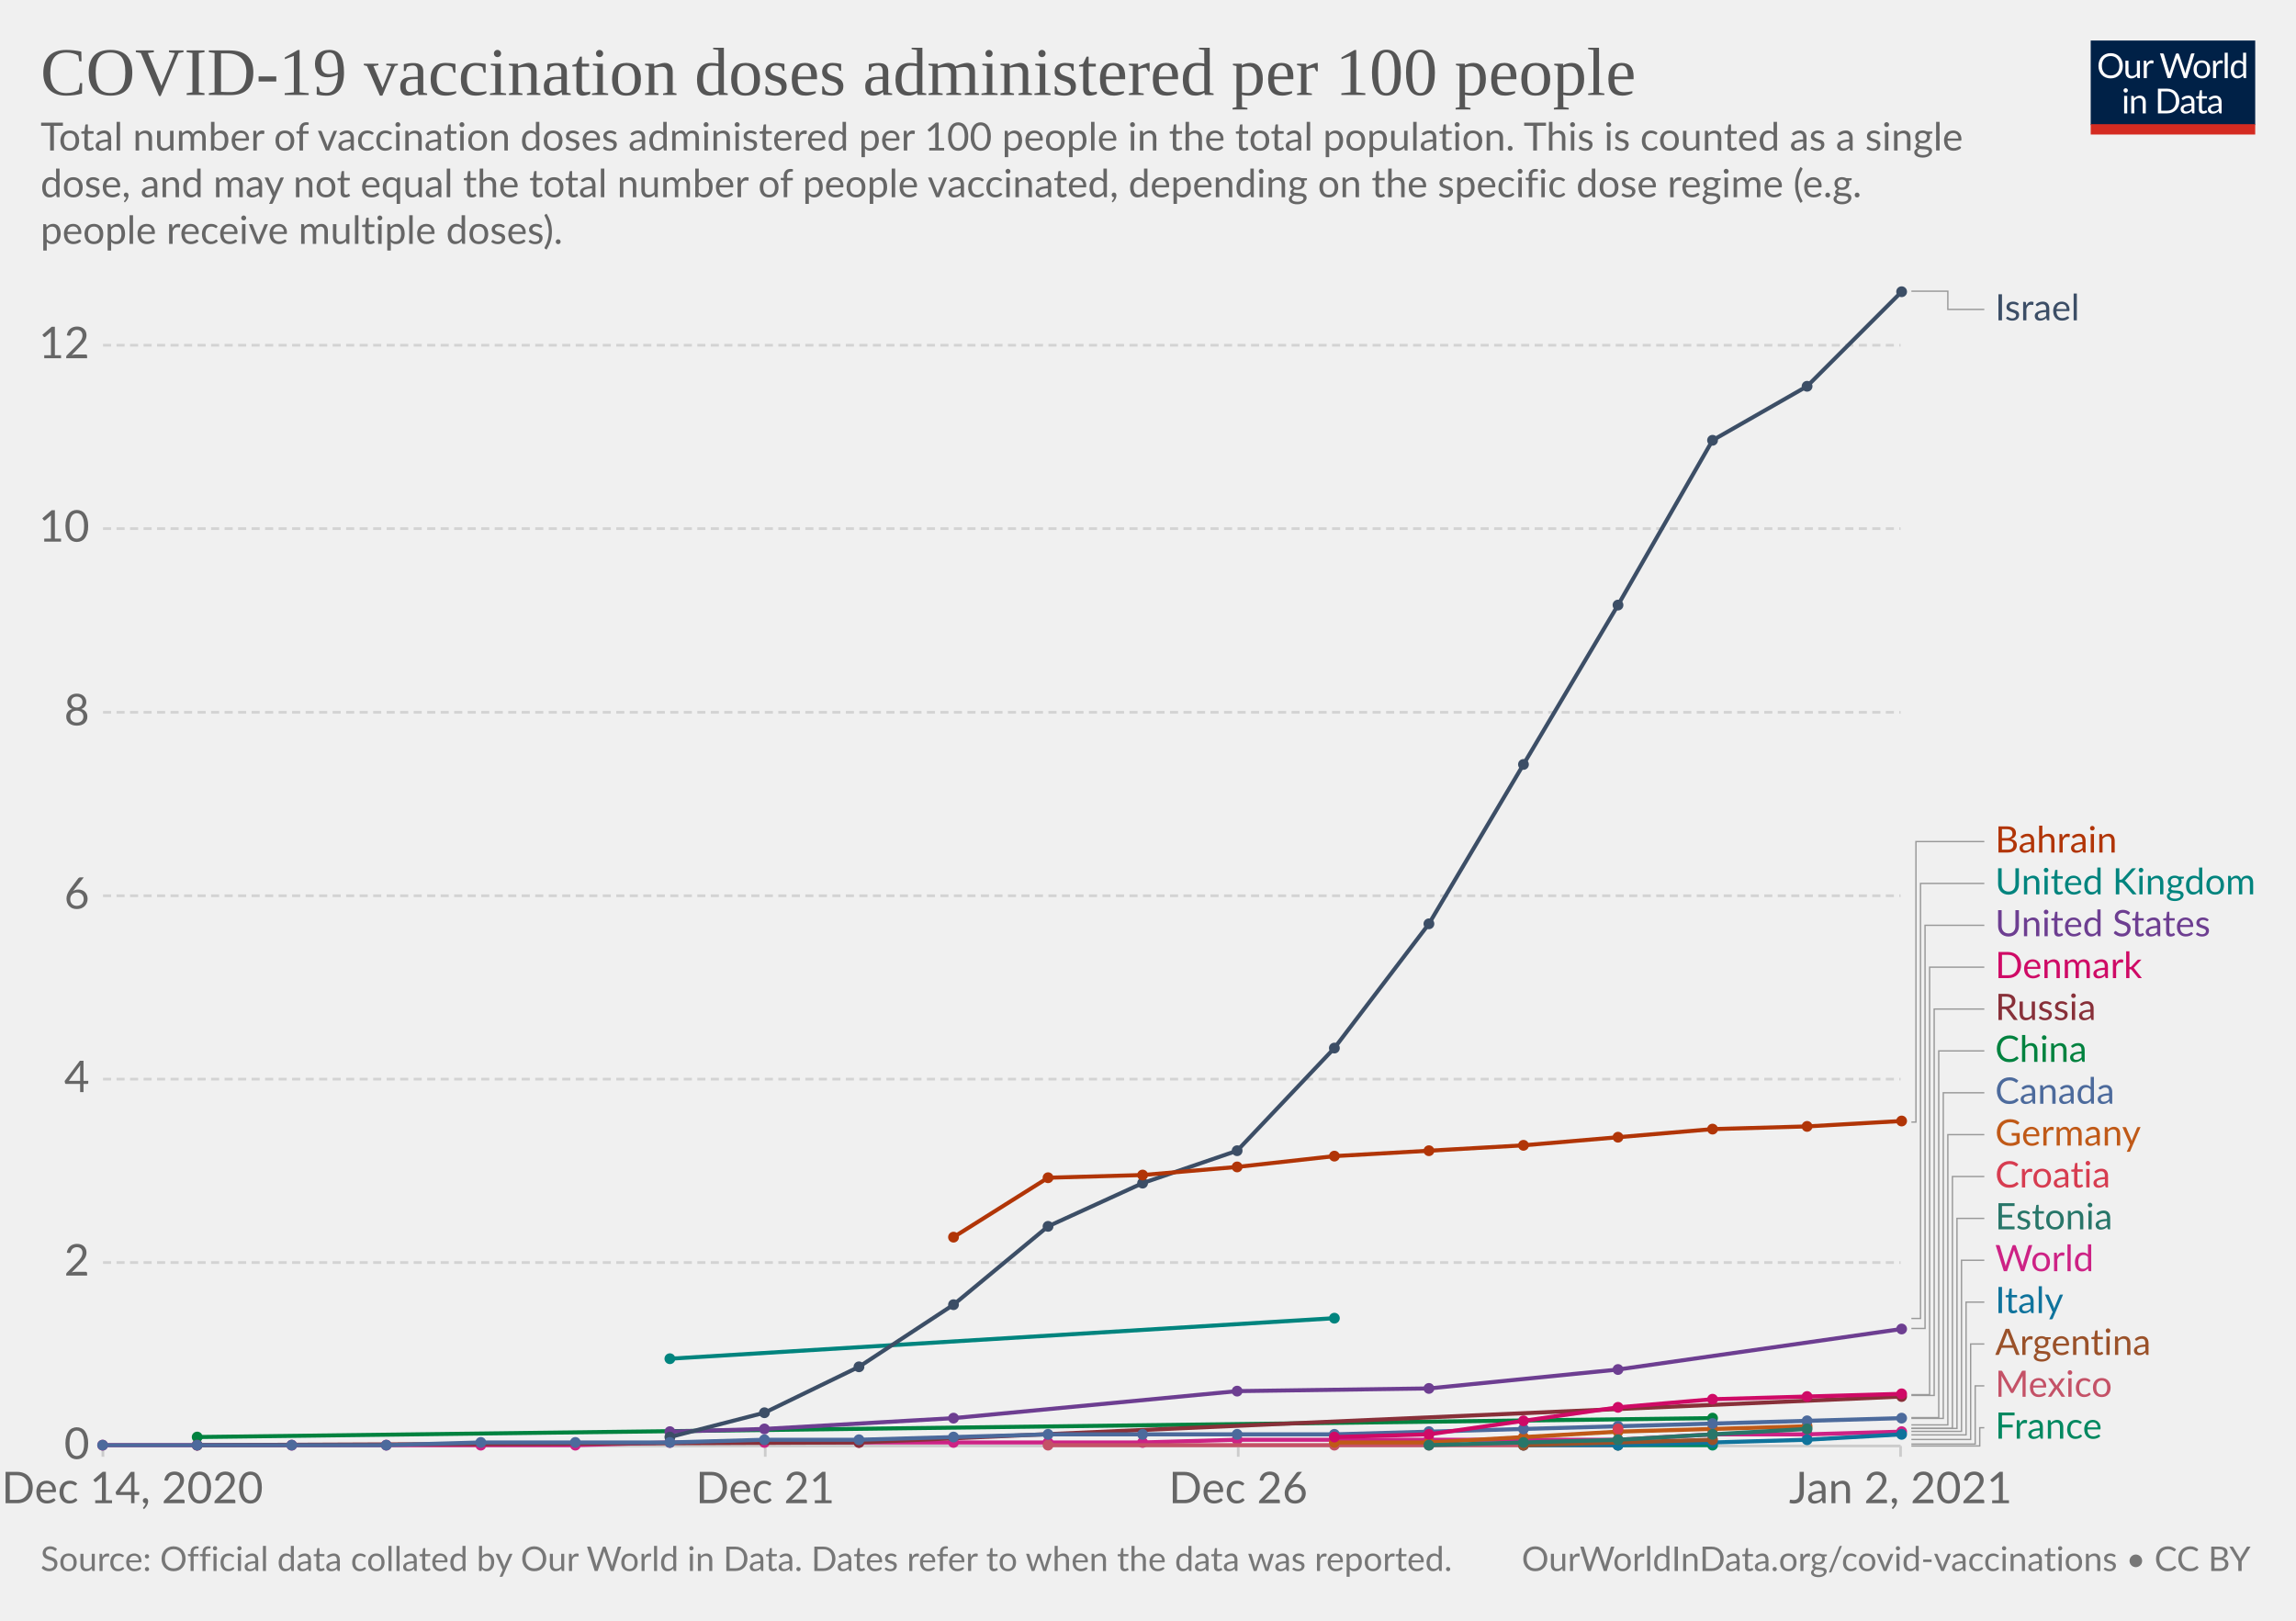
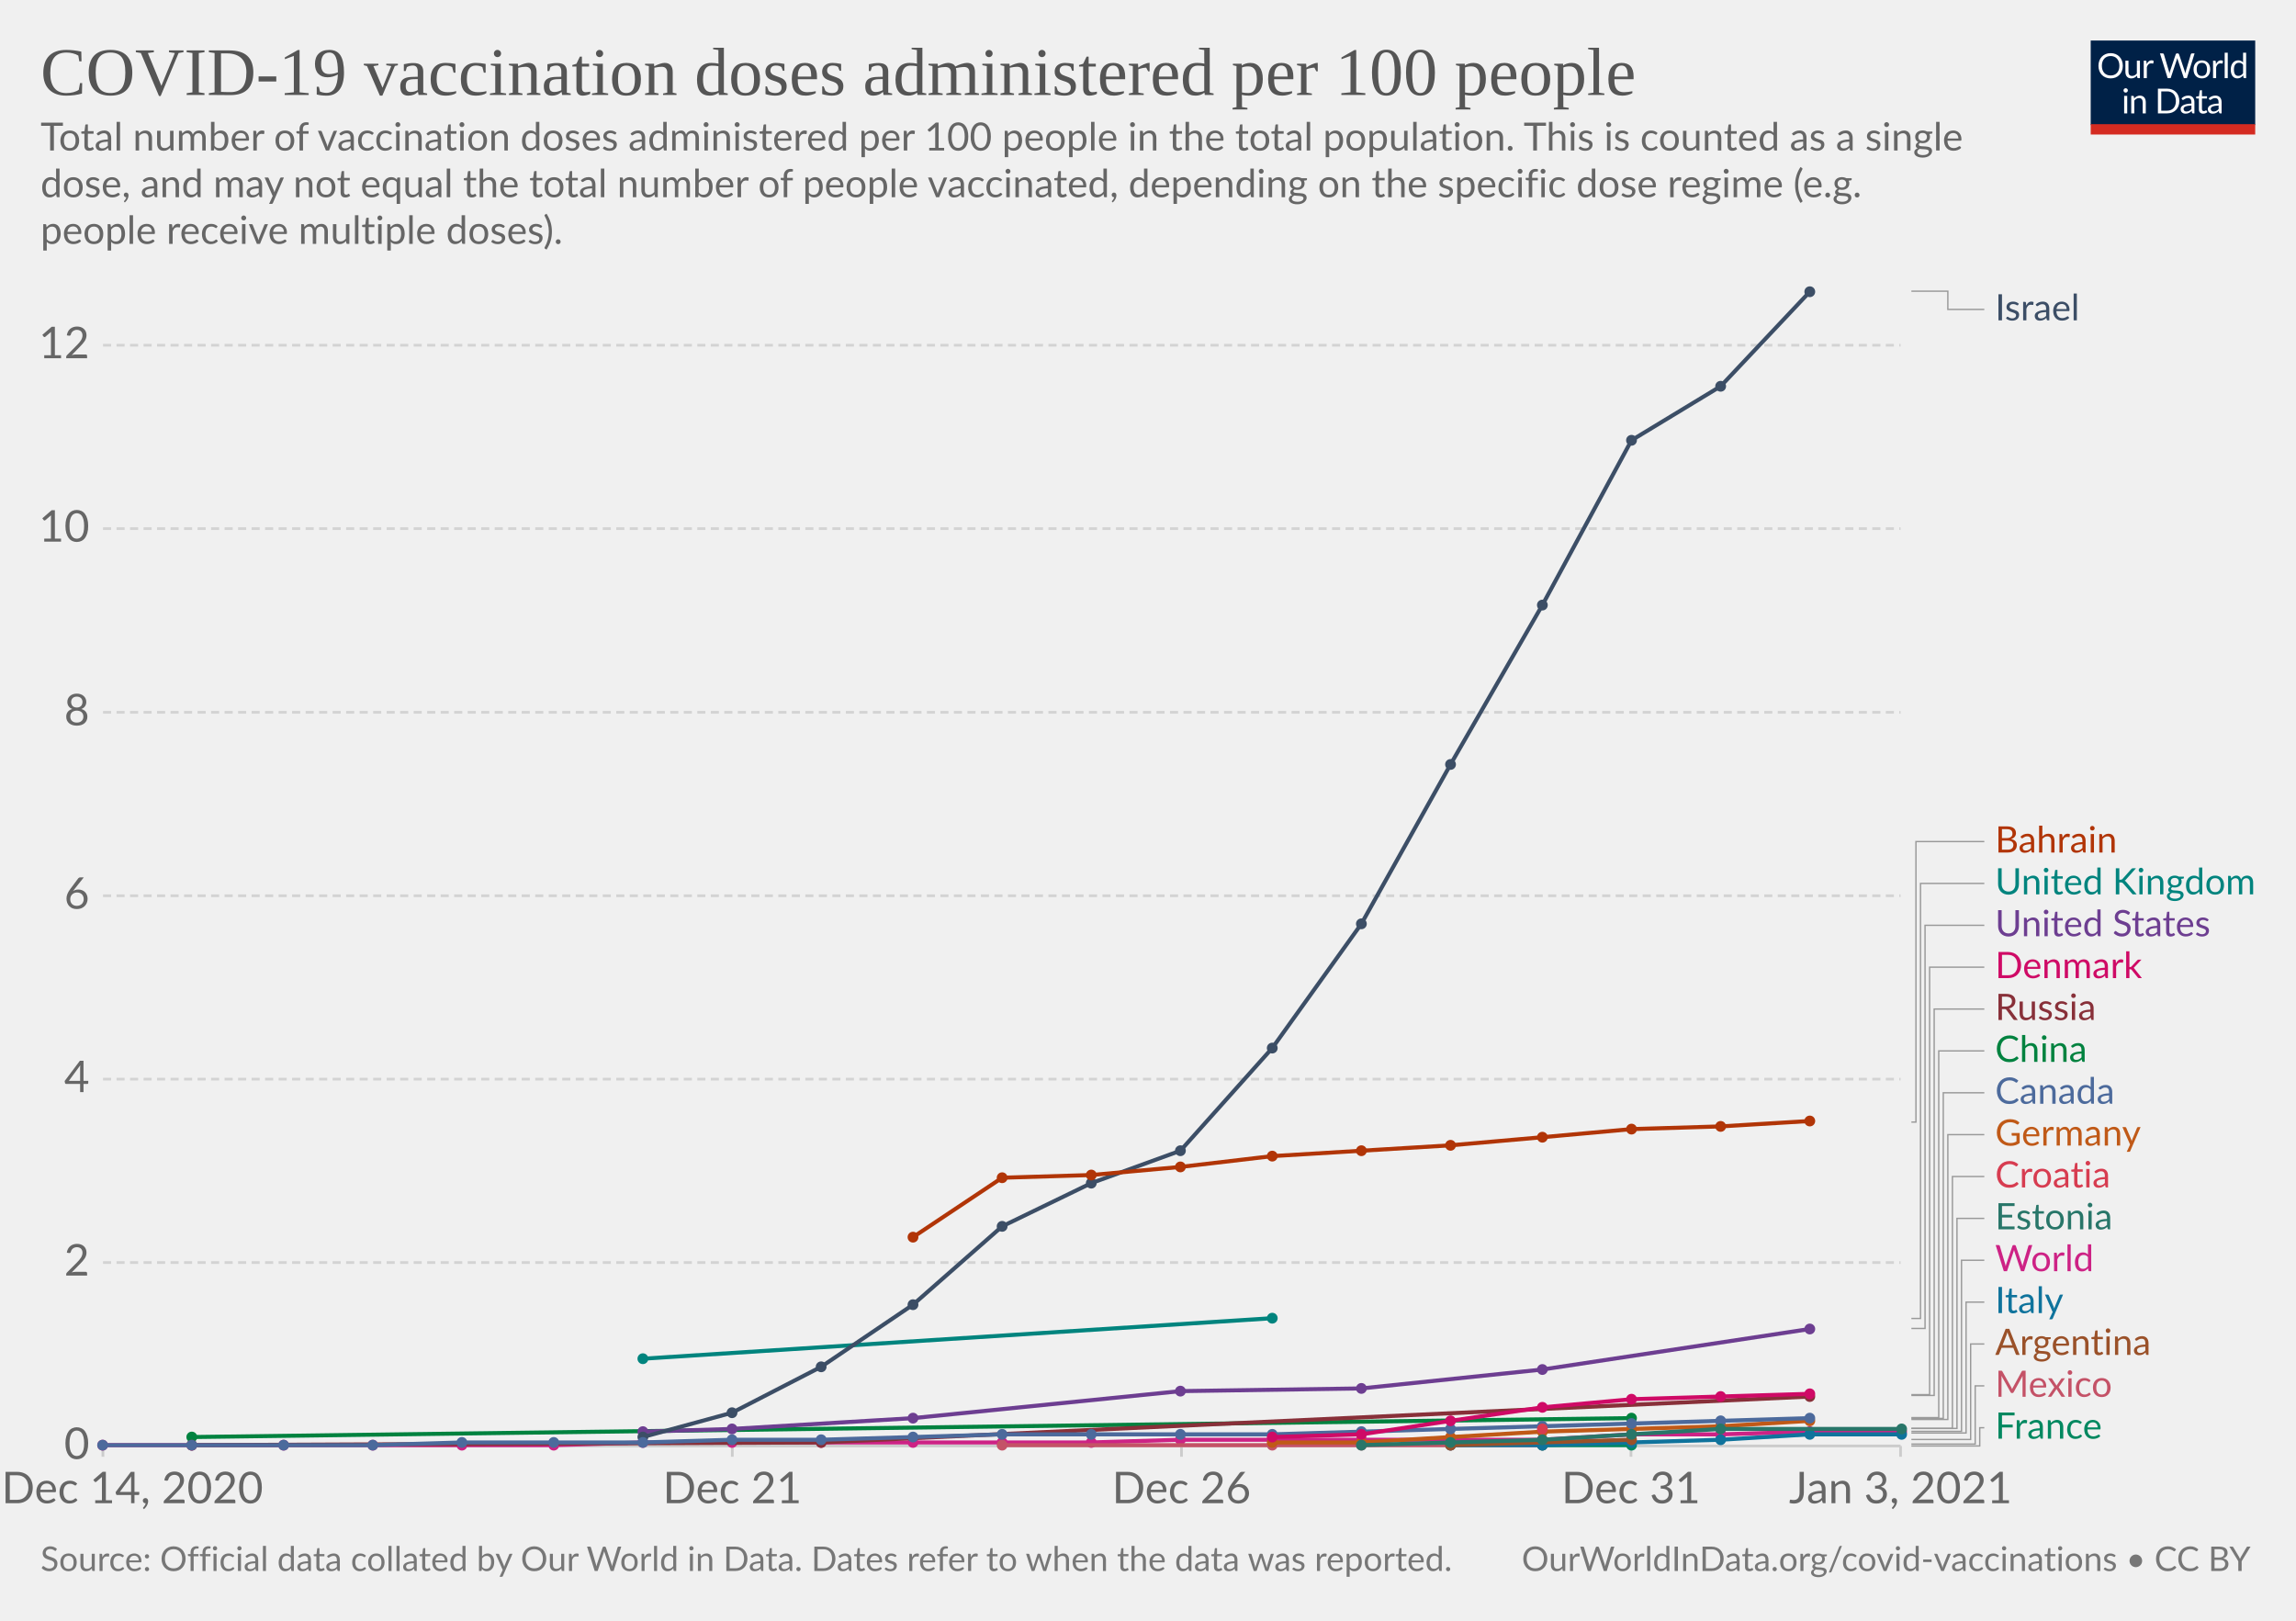
<svg xmlns="http://www.w3.org/2000/svg" version="1.1" style="background-color:#fff;-webkit-font-smoothing:antialiased" width="850" height="600" viewBox="0 0 850 600" font-family="Lato,'Helvetica Neue',Helvetica,Arial,sans-serif" font-size="18" text-rendering="optimizeLegibility">
  <g class="HeaderView">
    <g transform="matrix(.29 0 0 .29 774 15)">
      <svg width="210" height="120" viewBox="0 0 210 120" fill="none">
        <g clip-path="url(#clip0)">
          <path d="M0 0h210v107.89H0V0z" fill="#002147" />
          <path d="M40.98 32.25c0 2.36-.38 4.53-1.12 6.51a14.26 14.26 0 01-8.1 8.4c-1.9.78-4.02 1.17-6.34 1.17a16.6 16.6 0 01-6.33-1.17 14.31 14.31 0 01-8.08-8.4 18.29 18.29 0 01-1.12-6.51c0-2.36.38-4.53 1.12-6.5a14.32 14.32 0 018.07-8.44c1.92-.8 4.03-1.19 6.34-1.19 2.32 0 4.43.4 6.34 1.19 1.92.8 3.56 1.9 4.93 3.34a14.87 14.87 0 013.17 5.1 18.1 18.1 0 011.12 6.5zm-4.38 0c0-1.94-.26-3.68-.8-5.22a10.91 10.91 0 00-2.24-3.89 9.68 9.68 0 00-3.52-2.46 11.95 11.95 0 00-4.62-.86c-1.68 0-3.21.28-4.6.86a9.88 9.88 0 00-3.54 2.46 10.91 10.91 0 00-2.24 3.9c-.53 1.53-.8 3.27-.8 5.2 0 1.94.27 3.68.8 5.22a11.17 11.17 0 002.24 3.9 10.01 10.01 0 003.55 2.44c1.38.56 2.9.83 4.6.83 1.7 0 3.24-.27 4.61-.83a9.8 9.8 0 003.52-2.44 11.17 11.17 0 002.25-3.9c.53-1.54.8-3.28.8-5.21zm26.22-6.54V48H60.5c-.56 0-.9-.27-1.05-.81l-.31-2.4a12.45 12.45 0 01-3.26 2.6c-1.2.64-2.58.96-4.13.96-1.22 0-2.3-.2-3.24-.6a6.52 6.52 0 01-2.33-1.7 7.37 7.37 0 01-1.43-2.67c-.3-1.04-.46-2.2-.46-3.45V25.7h3.91v14.22c0 1.68.38 2.99 1.15 3.91.77.93 1.96 1.39 3.54 1.39 1.16 0 2.24-.27 3.23-.82a10.42 10.42 0 002.8-2.28V25.7h3.91zm8.61 4.47a9.94 9.94 0 012.6-3.56 5.64 5.64 0 013.76-1.3c.47 0 .92.05 1.34.15.44.1.83.27 1.17.49l-.3 2.92c-.09.37-.3.55-.66.55-.2 0-.5-.04-.9-.13a6.21 6.21 0 00-3.24.18c-.54.2-1.03.5-1.47.92-.42.4-.81.9-1.17 1.5-.33.58-.64 1.26-.92 2.02V48H67.7V25.71h2.25c.42 0 .72.08.88.25.16.16.27.44.33.83l.26 3.39zm61.16-13.7L122.75 48h-3.82l-7.99-24.05a21.95 21.95 0 01-.42-1.58 38.36 38.36 0 01-.44 1.58L102.05 48h-3.83L88.4 16.47h3.54c.38 0 .7.1.95.29.26.2.43.43.5.73l6.52 21.9c.1.4.2.83.28 1.28.1.46.2.94.29 1.46l.3-1.46c.12-.47.25-.9.38-1.27l7.41-21.91c.1-.25.26-.48.51-.69.27-.22.58-.33.95-.33h1.23c.38 0 .69.1.92.29.24.2.41.43.53.73l7.4 21.9a28.4 28.4 0 01.68 2.62 29.52 29.52 0 01.52-2.61l6.54-21.91c.07-.27.23-.5.48-.7.27-.21.58-.32.95-.32h3.32zm9.35 8.88c1.63 0 3.1.27 4.4.82a9.43 9.43 0 015.46 5.94c.5 1.4.74 2.98.74 4.73 0 1.76-.25 3.34-.74 4.75a9.43 9.43 0 01-5.46 5.92c-1.3.52-2.77.79-4.4.79-1.64 0-3.12-.27-4.44-.8a9.42 9.42 0 01-3.35-2.3c-.92-1-1.63-2.2-2.13-3.61-.49-1.41-.73-3-.73-4.75s.24-3.33.73-4.73c.5-1.43 1.2-2.64 2.13-3.63a9.4 9.4 0 013.35-2.31c1.32-.55 2.8-.82 4.44-.82zm0 19.89c2.2 0 3.84-.73 4.93-2.2 1.08-1.48 1.63-3.54 1.63-6.18 0-2.66-.55-4.72-1.63-6.2-1.09-1.49-2.73-2.23-4.93-2.23-1.12 0-2.09.2-2.93.57a5.7 5.7 0 00-2.06 1.65 7.5 7.5 0 00-1.24 2.67c-.26 1.04-.4 2.22-.4 3.54 0 2.64.55 4.7 1.64 6.18 1.1 1.47 2.76 2.2 4.99 2.2zm17.97-15.07a9.94 9.94 0 012.6-3.56 5.64 5.64 0 013.76-1.3c.47 0 .91.05 1.34.15.44.1.83.27 1.16.49l-.28 2.92c-.09.37-.31.55-.66.55-.2 0-.5-.04-.9-.13a6.2 6.2 0 00-3.24.18c-.54.2-1.03.5-1.47.92-.43.4-.82.9-1.17 1.5a13.1 13.1 0 00-.92 2.02V48h-3.94V25.71h2.24c.43 0 .72.08.88.25.17.16.28.44.33.83l.27 3.39zm15.04-14.59V48h-3.92V15.6h3.92zm19.55 15.43a6.22 6.22 0 00-2.38-2.05 6.7 6.7 0 00-2.86-.6c-2.07 0-3.66.75-4.77 2.23-1.12 1.48-1.68 3.6-1.68 6.33 0 1.46.13 2.7.38 3.74a7.29 7.29 0 001.1 2.56 4.35 4.35 0 001.78 1.45c.7.3 1.5.46 2.4.46 1.29 0 2.41-.3 3.36-.88a9.6 9.6 0 002.67-2.49V31.02zm3.91-15.43V48h-2.33c-.56 0-.9-.27-1.06-.81l-.35-2.71a12.13 12.13 0 01-3.25 2.77 8.28 8.28 0 01-4.23 1.06 7.31 7.31 0 01-6.14-2.9c-.73-.96-1.3-2.15-1.69-3.57a18.35 18.35 0 01.07-9.48 11.29 11.29 0 011.89-3.7 8.7 8.7 0 017.06-3.34 7.96 7.96 0 016.12 2.62V15.59h3.91zM46.61 70.71V93H42.7V70.71h3.91zm.84-7c0 .39-.08.75-.24 1.09a2.81 2.81 0 01-1.52 1.47 2.67 2.67 0 01-2.16 0 2.9 2.9 0 01-1.45-1.47 2.67 2.67 0 010-2.16c.15-.35.35-.65.6-.9.25-.27.53-.47.85-.62a2.67 2.67 0 012.16 0c.35.15.65.35.9.62.27.25.47.55.62.9.16.34.24.7.24 1.08zm7.97 10.24c.49-.54 1-1.04 1.54-1.48a9.85 9.85 0 013.66-1.84 8.96 8.96 0 015.43.35c.94.4 1.72.97 2.33 1.71a7.36 7.36 0 011.43 2.67c.32 1.04.49 2.19.49 3.45V93h-3.94V78.81c0-1.69-.4-3-1.17-3.92-.76-.93-1.93-1.4-3.5-1.4a6.6 6.6 0 00-3.25.83c-1 .56-1.92 1.31-2.77 2.27V93h-3.94V70.71h2.35c.56 0 .9.28 1.04.82l.3 2.42zm57.7 3.3c0 2.36-.37 4.5-1.11 6.44a14.3 14.3 0 01-3.17 4.98 14.1 14.1 0 01-4.93 3.2c-1.9.76-4.02 1.13-6.33 1.13H85.8V61.47h11.77c2.31 0 4.42.39 6.33 1.15a13.8 13.8 0 018.1 8.18 17.75 17.75 0 011.12 6.45zm-4.37 0c0-1.94-.26-3.67-.8-5.2a10.94 10.94 0 00-2.23-3.87 9.57 9.57 0 00-3.53-2.42 12.23 12.23 0 00-4.61-.83h-7.5v24.62h7.5c1.7 0 3.24-.28 4.61-.84a9.7 9.7 0 003.53-2.4 10.94 10.94 0 002.24-3.87c.53-1.53.8-3.26.8-5.2zm19.8 5.72c-1.8.06-3.34.2-4.62.44-1.26.22-2.3.51-3.1.88-.8.36-1.37.8-1.74 1.3-.35.5-.53 1.05-.53 1.67 0 .58.1 1.1.3 1.52a3 3 0 00.76 1.05c.34.27.73.46 1.17.6.45.11.94.17 1.45.17a7.28 7.28 0 003.5-.81 11.95 11.95 0 002.82-2.2v-4.62zm-12.65-9.11a12.73 12.73 0 013.98-2.66c1.43-.59 3-.88 4.73-.88 1.25 0 2.36.2 3.33.61a6.81 6.81 0 013.94 4.38c.33 1.04.5 2.19.5 3.43V93h-1.74a1.8 1.8 0 01-.88-.18c-.2-.13-.36-.38-.48-.74l-.44-2.12c-.59.55-1.16 1.03-1.72 1.46a9.48 9.48 0 01-3.74 1.7c-.69.15-1.46.23-2.3.23-.87 0-1.69-.12-2.45-.35a5.34 5.34 0 01-3.34-2.93 6.64 6.64 0 01-.49-2.64c0-.88.25-1.72.73-2.53a6.33 6.33 0 012.35-2.17c1.09-.63 2.5-1.15 4.25-1.54 1.75-.41 3.89-.65 6.42-.7v-1.75c0-1.73-.37-3.03-1.12-3.91-.75-.9-1.84-1.34-3.28-1.34-.97 0-1.78.12-2.44.37-.64.23-1.2.5-1.7.81l-1.23.82c-.33.23-.67.35-1 .35-.27 0-.5-.07-.69-.2a2.1 2.1 0 01-.48-.53l-.7-1.25zm27.67 19.5c-1.76 0-3.12-.5-4.07-1.48-.94-.98-1.41-2.4-1.41-4.25V74h-2.68a.9.9 0 01-.6-.2c-.16-.14-.24-.36-.24-.66v-1.56l3.65-.46.9-6.89a.9.9 0 01.29-.52.88.88 0 01.62-.22H142v7.67h6.44V74H142v13.38c0 .94.22 1.63.68 2.09.45.45 1.04.68 1.76.68a3.21 3.21 0 001.85-.53l.55-.35c.16-.12.3-.18.41-.18.2 0 .4.13.55.38l1.15 1.87a7.45 7.45 0 01-2.44 1.5c-.96.35-1.94.52-2.95.52zm19.68-10.4c-1.8.07-3.34.21-4.62.45-1.26.22-2.3.51-3.1.88-.8.36-1.37.8-1.74 1.3-.35.5-.53 1.05-.53 1.67 0 .58.1 1.1.3 1.52.18.42.44.77.76 1.05.34.27.73.46 1.17.6.45.11.94.17 1.45.17a7.3 7.3 0 003.5-.81 12.04 12.04 0 002.82-2.2v-4.62zm-12.65-9.1a12.72 12.72 0 013.99-2.66c1.42-.59 3-.88 4.72-.88 1.25 0 2.36.2 3.33.61a6.81 6.81 0 013.94 4.38c.33 1.04.5 2.19.5 3.43V93h-1.74a1.8 1.8 0 01-.88-.18c-.2-.13-.36-.38-.48-.74l-.44-2.12c-.59.55-1.16 1.03-1.72 1.46a9.48 9.48 0 01-3.74 1.7c-.69.15-1.46.23-2.3.23-.87 0-1.69-.12-2.45-.35a5.33 5.33 0 01-3.34-2.93 6.62 6.62 0 01-.49-2.64c0-.88.25-1.72.73-2.53a6.33 6.33 0 012.35-2.17c1.09-.63 2.5-1.15 4.25-1.54a31.2 31.2 0 016.42-.7v-1.75c0-1.73-.37-3.03-1.12-3.91-.75-.9-1.84-1.34-3.28-1.34-.97 0-1.78.12-2.44.37-.64.23-1.2.5-1.7.81-.46.3-.87.57-1.22.82-.34.23-.68.35-1.02.35-.26 0-.49-.07-.68-.2a1.88 1.88 0 01-.48-.53l-.7-1.25z" fill="#fff" />
          <path fill="#D42B21" d="M0 106.79h210V120H0z" />
        </g>
        <defs>
          <clipPath id="clip0">
            <path fill="#fff" d="M0 0h210v120H0z" />
          </clipPath>
        </defs>
      </svg>
    </g>
    <a href="https://ourworldindata.org/grapher/covid-vaccination-doses-per-capita?tab=chart&amp;stackMode=absolute&amp;time=earliest..latest&amp;region=World" target="_blank" rel="noopener" font-family="&quot;Playfair Display&quot;,Georgia,&quot;Times New Roman&quot;,serif">
      <text font-size="25.2" x="15" y="35.2" fill="#555">
        <tspan x="15" y="35.16">COVID-19 vaccination doses administered per 100 people</tspan>
      </text>
    </a>
    <text font-size="14.4" x="15" y="55.7" fill="#666">
      <tspan x="15" y="55.72">Total number of vaccination doses administered per 100 people in the total population. This is counted as a single</tspan>
      <tspan x="15" y="73"> dose, and may not equal the total number of people vaccinated, depending on the specific dose regime (e.g.</tspan>
      <tspan x="15" y="90.28">people receive multiple doses).</tspan>
    </text>
  </g>
  <g class="LineChart">
    <defs>
      <clipPath id="a">
        <path d="M28.14 0h830v897.4h-830z" />
      </clipPath>
    </defs>
    <g class="DualAxisView">
      <g class="HorizontalAxis">
-         <path stroke="#ccc" d="M38.1 535.3v4M283.3 535.3v4M458.4 535.3v4M703.6 535.3v4" />
+         <path stroke="#ccc" d="M38.1 535.3v4M271.1 535.3v4M437.4 535.3v4M603.8 535.3v4M703.6 535.3v4" />
        <text x="49" y="556.5" fill="#666" text-anchor="middle" font-size="16.2">Dec 14, 2020</text>
-         <text x="283.3" y="556.5" fill="#666" text-anchor="middle" font-size="16.2">Dec 21</text>
-         <text x="458.4" y="556.5" fill="#666" text-anchor="middle" font-size="16.2">Dec 26</text>
-         <text x="703.6" y="556.5" fill="#666" text-anchor="middle" font-size="16.2">Jan 2, 2021</text>
+         <text x="271.1" y="556.5" fill="#666" text-anchor="middle" font-size="16.2">Dec 21</text>
+         <text x="437.4" y="556.5" fill="#666" text-anchor="middle" font-size="16.2">Dec 26</text>
+         <text x="603.8" y="556.5" fill="#666" text-anchor="middle" font-size="16.2">Dec 31</text>
+         <text x="703.6" y="556.5" fill="#666" text-anchor="middle" font-size="16.2">Jan 3, 2021</text>
      </g>
      <g class="VerticalAxis" fill="#666" dominant-baseline="middle" text-anchor="end" font-size="16.2">
        <text x="33.14" y="535.3">0</text>
        <text x="33.14" y="467.4">2</text>
        <text x="33.14" y="399.5">4</text>
        <text x="33.14" y="331.6">6</text>
        <text x="33.14" y="263.7">8</text>
        <text x="33.14" y="195.7">10</text>
        <text x="33.14" y="127.8">12</text>
      </g>
      <g class="AxisGridLines horizontalLines">
        <path stroke="#ccc" d="M38.14 535.3h665.47" />
        <path stroke="#d3d3d3" stroke-dasharray="3,2" d="M38.14 467.4h665.47M38.14 399.5h665.47M38.14 331.6h665.47M38.14 263.7h665.47M38.14 195.7h665.47M38.14 127.8h665.47" />
      </g>
    </g>
    <g clip-path="url(#a)">
      <g class="LineLabels" cursor="pointer">
        <g class="legendMark">
          <g class="indicator">
            <path d="M707.61 107.8h13.5v6.75h13.5" stroke="#999" stroke-width=".5" fill="none" />
          </g>
          <text font-size="13.5" x="738.6" y="118.6" fill="#3C4E66">
            <tspan x="738.61" y="118.6">Israel</tspan>
          </text>
        </g>
        <g class="legendMark">
          <g class="indicator">
            <path d="M707.61 415.4h1.69V311.55h25.31" stroke="#999" stroke-width=".5" fill="none" />
          </g>
          <text font-size="13.5" x="738.6" y="315.6" fill="#B13507">
            <tspan x="738.61" y="315.6">Bahrain</tspan>
          </text>
        </g>
        <g class="legendMark">
          <g class="indicator">
            <path d="M707.61 488.1h3.38V327.05h23.62" stroke="#999" stroke-width=".5" fill="none" />
          </g>
          <text font-size="13.5" x="738.6" y="331.1" fill="#00847E">
            <tspan x="738.61" y="331.1">United Kingdom</tspan>
          </text>
        </g>
        <g class="legendMark">
          <g class="indicator">
            <path d="M707.61 491.8h5.06V342.55h21.94" stroke="#999" stroke-width=".5" fill="none" />
          </g>
          <text font-size="13.5" x="738.6" y="346.6" fill="#6D3E91">
            <tspan x="738.61" y="346.6">United States</tspan>
          </text>
        </g>
        <g class="legendMark">
          <g class="indicator">
            <path d="M707.61 516.3h6.75V358.05h20.25" stroke="#999" stroke-width=".5" fill="none" />
          </g>
          <text font-size="13.5" x="738.6" y="362.1" fill="#CF0A66">
            <tspan x="738.61" y="362.1">Denmark</tspan>
          </text>
        </g>
        <g class="legendMark">
          <g class="indicator">
            <path d="M707.61 516.6h8.44V373.55h18.56" stroke="#999" stroke-width=".5" fill="none" />
          </g>
          <text font-size="13.5" x="738.6" y="377.6" fill="#883039">
            <tspan x="738.61" y="377.6">Russia</tspan>
          </text>
        </g>
        <g class="legendMark">
          <g class="indicator">
            <path d="M707.61 524.8h10.13V389.05h16.87" stroke="#999" stroke-width=".5" fill="none" />
          </g>
          <text font-size="13.5" x="738.6" y="393.1" fill="#00823F">
            <tspan x="738.61" y="393.1">China</tspan>
          </text>
        </g>
        <g class="legendMark">
          <g class="indicator">
            <path d="M707.61 525.1h11.81V404.55h15.19" stroke="#999" stroke-width=".5" fill="none" />
          </g>
          <text font-size="13.5" x="738.6" y="408.6" fill="#4C6A9C">
            <tspan x="738.61" y="408.6">Canada</tspan>
          </text>
        </g>
        <g class="legendMark">
          <g class="indicator">
-             <path d="M707.61 527.5h13.5V420.05h13.5" stroke="#999" stroke-width=".5" fill="none" />
+             <path d="M707.61 525.5h13.5V420.05h13.5" stroke="#999" stroke-width=".5" fill="none" />
          </g>
          <text font-size="13.5" x="738.6" y="424.1" fill="#C05917">
            <tspan x="738.61" y="424.1">Germany</tspan>
          </text>
        </g>
        <g class="legendMark">
          <g class="indicator">
            <path d="M707.61 528.8h15.19v-93.25h11.81" stroke="#999" stroke-width=".5" fill="none" />
          </g>
          <text font-size="13.5" x="738.6" y="439.6" fill="#D73C50">
            <tspan x="738.61" y="439.6">Croatia</tspan>
          </text>
        </g>
        <g class="legendMark">
          <g class="indicator">
            <path d="M707.61 528.8h16.88v-77.75h10.12" stroke="#999" stroke-width=".5" fill="none" />
          </g>
          <text font-size="13.5" x="738.6" y="455.1" fill="#287669">
            <tspan x="738.61" y="455.1">Estonia</tspan>
          </text>
        </g>
        <g class="legendMark">
          <g class="indicator">
            <path d="M707.61 529.9h18.56v-63.35h8.44" stroke="#999" stroke-width=".5" fill="none" />
          </g>
          <text font-size="13.5" x="738.6" y="470.6" fill="#CD2285">
            <tspan x="738.61" y="470.6">World</tspan>
          </text>
        </g>
        <g class="legendMark">
          <g class="indicator">
-             <path d="M707.61 531.2h20.25v-49.15h6.75" stroke="#999" stroke-width=".5" fill="none" />
+             <path d="M707.61 530.5h20.25v-48.45h6.75" stroke="#999" stroke-width=".5" fill="none" />
          </g>
          <text font-size="13.5" x="738.6" y="486.1" fill="#0F739C">
            <tspan x="738.61" y="486.1">Italy</tspan>
          </text>
        </g>
        <g class="legendMark">
          <g class="indicator">
            <path d="M707.61 532.9h21.94v-35.35h5.06" stroke="#999" stroke-width=".5" fill="none" />
          </g>
          <text font-size="13.5" x="738.6" y="501.6" fill="#9A5129">
            <tspan x="738.61" y="501.6">Argentina</tspan>
          </text>
        </g>
        <g class="legendMark">
          <g class="indicator">
            <path d="M707.61 534.6h23.63v-21.55h3.37" stroke="#999" stroke-width=".5" fill="none" />
          </g>
          <text font-size="13.5" x="738.6" y="517.1" fill="#C45267">
            <tspan x="738.61" y="517.1">Mexico</tspan>
          </text>
        </g>
        <g class="legendMark">
          <g class="indicator">
            <path d="M707.61 535.3h25.31v-6.75h1.69" stroke="#999" stroke-width=".5" fill="none" />
          </g>
          <text font-size="13.5" x="738.6" y="532.6" fill="#008860">
            <tspan x="738.61" y="532.6">France</tspan>
          </text>
        </g>
      </g>
      <g class="Lines">
        <g class="key-World_0">
-           <path stroke="#CD2285" stroke-linecap="round" d="M38 535h175l35-1h175l35-1h141l35-2h35l35-1" fill="none" stroke-width="1.5" />
+           <path stroke="#CD2285" stroke-linecap="round" d="M38 535h167l33-1h166l33-1h134l33-2h33l33-1h34" fill="none" stroke-width="1.5" />
          <g fill="#CD2285">
            <circle cx="38" cy="535" r="2" />
-             <circle cx="73" cy="535" r="2" />
-             <circle cx="108" cy="535" r="2" />
-             <circle cx="143" cy="535" r="2" />
-             <circle cx="178" cy="535" r="2" />
-             <circle cx="213" cy="535" r="2" />
-             <circle cx="248" cy="534" r="2" />
-             <circle cx="283" cy="534" r="2" />
-             <circle cx="318" cy="534" r="2" />
-             <circle cx="353" cy="534" r="2" />
-             <circle cx="388" cy="534" r="2" />
-             <circle cx="423" cy="534" r="2" />
-             <circle cx="458" cy="533" r="2" />
-             <circle cx="494" cy="533" r="2" />
-             <circle cx="529" cy="533" r="2" />
-             <circle cx="564" cy="533" r="2" />
-             <circle cx="599" cy="533" r="2" />
-             <circle cx="634" cy="531" r="2" />
-             <circle cx="669" cy="531" r="2" />
+             <circle cx="71" cy="535" r="2" />
+             <circle cx="105" cy="535" r="2" />
+             <circle cx="138" cy="535" r="2" />
+             <circle cx="171" cy="535" r="2" />
+             <circle cx="205" cy="535" r="2" />
+             <circle cx="238" cy="534" r="2" />
+             <circle cx="271" cy="534" r="2" />
+             <circle cx="304" cy="534" r="2" />
+             <circle cx="338" cy="534" r="2" />
+             <circle cx="371" cy="534" r="2" />
+             <circle cx="404" cy="534" r="2" />
+             <circle cx="437" cy="533" r="2" />
+             <circle cx="471" cy="533" r="2" />
+             <circle cx="504" cy="533" r="2" />
+             <circle cx="537" cy="533" r="2" />
+             <circle cx="571" cy="533" r="2" />
+             <circle cx="604" cy="531" r="2" />
+             <circle cx="637" cy="531" r="2" />
+             <circle cx="670" cy="530" r="2" />
            <circle cx="704" cy="530" r="2" />
          </g>
        </g>
        <g class="key-China_0">
-           <path stroke="#00823F" stroke-linecap="round" d="M73 532l561-7" fill="none" stroke-width="1.5" />
+           <path stroke="#00823F" stroke-linecap="round" d="M71 532l533-7" fill="none" stroke-width="1.5" />
          <g fill="#00823F">
-             <circle cx="73" cy="532" r="2" />
-             <circle cx="634" cy="525" r="2" />
+             <circle cx="71" cy="532" r="2" />
+             <circle cx="604" cy="525" r="2" />
          </g>
        </g>
        <g class="key-United-States_0">
-           <path stroke="#6D3E91" stroke-linecap="round" d="M248 530l35-1 70-4 105-10 71-1 70-7 105-15" fill="none" stroke-width="1.5" />
+           <path stroke="#6D3E91" stroke-linecap="round" d="M238 530l33-1 67-4 99-10 67-1 67-7 99-15" fill="none" stroke-width="1.5" />
          <g fill="#6D3E91">
-             <circle cx="248" cy="530" r="2" />
-             <circle cx="283" cy="529" r="2" />
-             <circle cx="353" cy="525" r="2" />
-             <circle cx="458" cy="515" r="2" />
-             <circle cx="529" cy="514" r="2" />
-             <circle cx="599" cy="507" r="2" />
-             <circle cx="704" cy="492" r="2" />
+             <circle cx="238" cy="530" r="2" />
+             <circle cx="271" cy="529" r="2" />
+             <circle cx="338" cy="525" r="2" />
+             <circle cx="437" cy="515" r="2" />
+             <circle cx="504" cy="514" r="2" />
+             <circle cx="571" cy="507" r="2" />
+             <circle cx="670" cy="492" r="2" />
          </g>
        </g>
        <g class="key-Russia_0">
-           <path stroke="#883039" stroke-linecap="round" d="M73 535l245-1 386-17" fill="none" stroke-width="1.5" />
+           <path stroke="#883039" stroke-linecap="round" d="M71 535l233-1 366-17" fill="none" stroke-width="1.5" />
          <g fill="#883039">
-             <circle cx="73" cy="535" r="2" />
-             <circle cx="318" cy="534" r="2" />
-             <circle cx="704" cy="517" r="2" />
+             <circle cx="71" cy="535" r="2" />
+             <circle cx="304" cy="534" r="2" />
+             <circle cx="670" cy="517" r="2" />
          </g>
        </g>
        <g class="key-Mexico_0">
-           <path stroke="#C45267" stroke-linecap="round" d="M388 535h211" fill="none" stroke-width="1.5" />
+           <path stroke="#C45267" stroke-linecap="round" d="M371 535h200" fill="none" stroke-width="1.5" />
          <g fill="#C45267">
-             <circle cx="388" cy="535" r="2" />
-             <circle cx="494" cy="535" r="2" />
-             <circle cx="529" cy="535" r="2" />
-             <circle cx="564" cy="535" r="2" />
-             <circle cx="599" cy="535" r="2" />
+             <circle cx="371" cy="535" r="2" />
+             <circle cx="471" cy="535" r="2" />
+             <circle cx="504" cy="535" r="2" />
+             <circle cx="537" cy="535" r="2" />
+             <circle cx="571" cy="535" r="2" />
          </g>
        </g>
        <g class="key-Germany_0">
-           <path stroke="#C05917" stroke-linecap="round" d="M494 534h35l35-2 35-2 35-1 35-1" fill="none" stroke-width="1.5" />
+           <path stroke="#C05917" stroke-linecap="round" d="M471 534h33l33-2 34-2 33-1 33-1 33-2" fill="none" stroke-width="1.5" />
          <g fill="#C05917">
-             <circle cx="494" cy="534" r="2" />
-             <circle cx="529" cy="534" r="2" />
-             <circle cx="564" cy="532" r="2" />
-             <circle cx="599" cy="530" r="2" />
-             <circle cx="634" cy="529" r="2" />
-             <circle cx="669" cy="528" r="2" />
+             <circle cx="471" cy="534" r="2" />
+             <circle cx="504" cy="534" r="2" />
+             <circle cx="537" cy="532" r="2" />
+             <circle cx="571" cy="530" r="2" />
+             <circle cx="604" cy="529" r="2" />
+             <circle cx="637" cy="528" r="2" />
+             <circle cx="670" cy="526" r="2" />
          </g>
        </g>
        <g class="key-United-Kingdom_0">
-           <path stroke="#00847E" stroke-linecap="round" d="M248 503l246-15" fill="none" stroke-width="1.5" />
+           <path stroke="#00847E" stroke-linecap="round" d="M238 503l233-15" fill="none" stroke-width="1.5" />
          <g fill="#00847E">
-             <circle cx="248" cy="503" r="2" />
-             <circle cx="494" cy="488" r="2" />
+             <circle cx="238" cy="503" r="2" />
+             <circle cx="471" cy="488" r="2" />
          </g>
        </g>
        <g class="key-France_0">
-           <path stroke="#008860" stroke-linecap="round" d="M599 535h35" fill="none" stroke-width="1.5" />
+           <path stroke="#008860" stroke-linecap="round" d="M571 535h33" fill="none" stroke-width="1.5" />
          <g fill="#008860">
-             <circle cx="599" cy="535" r="2" />
-             <circle cx="634" cy="535" r="2" />
+             <circle cx="571" cy="535" r="2" />
+             <circle cx="604" cy="535" r="2" />
          </g>
        </g>
        <g class="key-Italy_0">
-           <path stroke="#0F739C" stroke-linecap="round" d="M564 535h35l35-1 35-1 35-2" fill="none" stroke-width="1.5" />
+           <path stroke="#0F739C" stroke-linecap="round" d="M537 535h34l33-1 33-1 33-2h34" fill="none" stroke-width="1.5" />
          <g fill="#0F739C">
-             <circle cx="564" cy="535" r="2" />
-             <circle cx="599" cy="535" r="2" />
-             <circle cx="634" cy="534" r="2" />
-             <circle cx="669" cy="533" r="2" />
+             <circle cx="537" cy="535" r="2" />
+             <circle cx="571" cy="535" r="2" />
+             <circle cx="604" cy="534" r="2" />
+             <circle cx="637" cy="533" r="2" />
+             <circle cx="670" cy="531" r="2" />
            <circle cx="704" cy="531" r="2" />
          </g>
        </g>
        <g class="key-Argentina_0">
-           <path stroke="#9A5129" stroke-linecap="round" d="M564 535l70-2" fill="none" stroke-width="1.5" />
+           <path stroke="#9A5129" stroke-linecap="round" d="M537 535l67-2" fill="none" stroke-width="1.5" />
          <g fill="#9A5129">
-             <circle cx="564" cy="535" r="2" />
-             <circle cx="634" cy="533" r="2" />
+             <circle cx="537" cy="535" r="2" />
+             <circle cx="604" cy="533" r="2" />
          </g>
        </g>
        <g class="key-Israel_0">
-           <path stroke="#3C4E66" stroke-linecap="round" d="M248 532l35-9 35-17 35-23 35-29 35-16 35-12 36-38 35-46 35-59 35-59 35-61 35-20 35-35" fill="none" stroke-width="1.5" />
+           <path stroke="#3C4E66" stroke-linecap="round" d="M238 532l33-9 33-17 34-23 33-29 33-16 33-12 34-38 33-46 33-59 34-59 33-61 33-20 33-35" fill="none" stroke-width="1.5" />
          <g fill="#3C4E66">
-             <circle cx="248" cy="532" r="2" />
-             <circle cx="283" cy="523" r="2" />
-             <circle cx="318" cy="506" r="2" />
-             <circle cx="353" cy="483" r="2" />
-             <circle cx="388" cy="454" r="2" />
-             <circle cx="423" cy="438" r="2" />
-             <circle cx="458" cy="426" r="2" />
-             <circle cx="494" cy="388" r="2" />
-             <circle cx="529" cy="342" r="2" />
-             <circle cx="564" cy="283" r="2" />
-             <circle cx="599" cy="224" r="2" />
-             <circle cx="634" cy="163" r="2" />
-             <circle cx="669" cy="143" r="2" />
-             <circle cx="704" cy="108" r="2" />
+             <circle cx="238" cy="532" r="2" />
+             <circle cx="271" cy="523" r="2" />
+             <circle cx="304" cy="506" r="2" />
+             <circle cx="338" cy="483" r="2" />
+             <circle cx="371" cy="454" r="2" />
+             <circle cx="404" cy="438" r="2" />
+             <circle cx="437" cy="426" r="2" />
+             <circle cx="471" cy="388" r="2" />
+             <circle cx="504" cy="342" r="2" />
+             <circle cx="537" cy="283" r="2" />
+             <circle cx="571" cy="224" r="2" />
+             <circle cx="604" cy="163" r="2" />
+             <circle cx="637" cy="143" r="2" />
+             <circle cx="670" cy="108" r="2" />
          </g>
        </g>
        <g class="key-Canada_0">
-           <path stroke="#4C6A9C" stroke-linecap="round" d="M38 535h105l35-1h70l35-1h35l35-1 35-1h106l35-1 35-1 35-1 35-1 35-1 35-1" fill="none" stroke-width="1.5" />
+           <path stroke="#4C6A9C" stroke-linecap="round" d="M38 535h100l33-1h67l33-1h33l34-1 33-1h100l33-1 33-1 34-1 33-1 33-1 33-1" fill="none" stroke-width="1.5" />
          <g fill="#4C6A9C">
            <circle cx="38" cy="535" r="2" />
-             <circle cx="73" cy="535" r="2" />
-             <circle cx="108" cy="535" r="2" />
-             <circle cx="143" cy="535" r="2" />
-             <circle cx="178" cy="534" r="2" />
-             <circle cx="213" cy="534" r="2" />
-             <circle cx="248" cy="534" r="2" />
-             <circle cx="283" cy="533" r="2" />
-             <circle cx="318" cy="533" r="2" />
-             <circle cx="353" cy="532" r="2" />
-             <circle cx="388" cy="531" r="2" />
-             <circle cx="423" cy="531" r="2" />
-             <circle cx="458" cy="531" r="2" />
-             <circle cx="494" cy="531" r="2" />
-             <circle cx="529" cy="530" r="2" />
-             <circle cx="564" cy="529" r="2" />
-             <circle cx="599" cy="528" r="2" />
-             <circle cx="634" cy="527" r="2" />
-             <circle cx="669" cy="526" r="2" />
-             <circle cx="704" cy="525" r="2" />
+             <circle cx="71" cy="535" r="2" />
+             <circle cx="105" cy="535" r="2" />
+             <circle cx="138" cy="535" r="2" />
+             <circle cx="171" cy="534" r="2" />
+             <circle cx="205" cy="534" r="2" />
+             <circle cx="238" cy="534" r="2" />
+             <circle cx="271" cy="533" r="2" />
+             <circle cx="304" cy="533" r="2" />
+             <circle cx="338" cy="532" r="2" />
+             <circle cx="371" cy="531" r="2" />
+             <circle cx="404" cy="531" r="2" />
+             <circle cx="437" cy="531" r="2" />
+             <circle cx="471" cy="531" r="2" />
+             <circle cx="504" cy="530" r="2" />
+             <circle cx="537" cy="529" r="2" />
+             <circle cx="571" cy="528" r="2" />
+             <circle cx="604" cy="527" r="2" />
+             <circle cx="637" cy="526" r="2" />
+             <circle cx="670" cy="525" r="2" />
          </g>
        </g>
        <g class="key-Bahrain_0">
-           <path stroke="#B13507" stroke-linecap="round" d="M353 458l35-22 35-1 35-3 36-4 35-2 35-2 35-3 35-3 35-1 35-2" fill="none" stroke-width="1.5" />
+           <path stroke="#B13507" stroke-linecap="round" d="M338 458l33-22 33-1 33-3 34-4 33-2 33-2 34-3 33-3 33-1 33-2" fill="none" stroke-width="1.5" />
          <g fill="#B13507">
-             <circle cx="353" cy="458" r="2" />
-             <circle cx="388" cy="436" r="2" />
-             <circle cx="423" cy="435" r="2" />
-             <circle cx="458" cy="432" r="2" />
-             <circle cx="494" cy="428" r="2" />
-             <circle cx="529" cy="426" r="2" />
-             <circle cx="564" cy="424" r="2" />
-             <circle cx="599" cy="421" r="2" />
-             <circle cx="634" cy="418" r="2" />
-             <circle cx="669" cy="417" r="2" />
-             <circle cx="704" cy="415" r="2" />
+             <circle cx="338" cy="458" r="2" />
+             <circle cx="371" cy="436" r="2" />
+             <circle cx="404" cy="435" r="2" />
+             <circle cx="437" cy="432" r="2" />
+             <circle cx="471" cy="428" r="2" />
+             <circle cx="504" cy="426" r="2" />
+             <circle cx="537" cy="424" r="2" />
+             <circle cx="571" cy="421" r="2" />
+             <circle cx="604" cy="418" r="2" />
+             <circle cx="637" cy="417" r="2" />
+             <circle cx="670" cy="415" r="2" />
          </g>
        </g>
        <g class="key-Denmark_0">
-           <path stroke="#CF0A66" stroke-linecap="round" d="M494 532l35-1 35-5 35-5 35-3 35-1 35-1" fill="none" stroke-width="1.5" />
+           <path stroke="#CF0A66" stroke-linecap="round" d="M471 532l33-1 33-5 34-5 33-3 33-1 33-1" fill="none" stroke-width="1.5" />
          <g fill="#CF0A66">
-             <circle cx="494" cy="532" r="2" />
-             <circle cx="529" cy="531" r="2" />
-             <circle cx="564" cy="526" r="2" />
-             <circle cx="599" cy="521" r="2" />
-             <circle cx="634" cy="518" r="2" />
-             <circle cx="669" cy="517" r="2" />
-             <circle cx="704" cy="516" r="2" />
+             <circle cx="471" cy="532" r="2" />
+             <circle cx="504" cy="531" r="2" />
+             <circle cx="537" cy="526" r="2" />
+             <circle cx="571" cy="521" r="2" />
+             <circle cx="604" cy="518" r="2" />
+             <circle cx="637" cy="517" r="2" />
+             <circle cx="670" cy="516" r="2" />
          </g>
        </g>
        <g class="key-Croatia_0">
          <g fill="#D73C50">
-             <circle cx="599" cy="529" r="2" />
+             <circle cx="571" cy="529" r="2" />
          </g>
        </g>
        <g class="key-Estonia_0">
-           <path stroke="#287669" stroke-linecap="round" d="M529 535l35-1 35-1 35-2 35-2" fill="none" stroke-width="1.5" />
+           <path stroke="#287669" stroke-linecap="round" d="M504 535l33-1 34-1 33-2 33-2h67" fill="none" stroke-width="1.5" />
          <g fill="#287669">
-             <circle cx="529" cy="535" r="2" />
-             <circle cx="564" cy="534" r="2" />
-             <circle cx="599" cy="533" r="2" />
-             <circle cx="634" cy="531" r="2" />
-             <circle cx="669" cy="529" r="2" />
+             <circle cx="504" cy="535" r="2" />
+             <circle cx="537" cy="534" r="2" />
+             <circle cx="571" cy="533" r="2" />
+             <circle cx="604" cy="531" r="2" />
+             <circle cx="637" cy="529" r="2" />
+             <circle cx="704" cy="529" r="2" />
          </g>
        </g>
      </g>
    </g>
  </g>
  <g class="SourcesFooter" fill="#777">
    <g class="clickable" fill="#777">
      <text font-size="12.6" x="15" y="581.6">
        <tspan x="15" y="581.58">Source: Official data collated by Our World in Data. Dates refer to when the data was reported.</tspan>
      </text>
    </g>
    <text font-size="12.6" x="563.3" y="581.6">
      <tspan x="563.34" y="581.58">
        <a target="_blank" href="https://ourworldindata.org/covid-vaccinations" fill="#777">OurWorldInData.org/covid-vaccinations</a> • <a class="cclogo" href="http://creativecommons.org/licenses/by/4.0/deed.en_US" target="_blank" fill="#777">CC BY</a>
      </tspan>
    </text>
  </g>
</svg>
